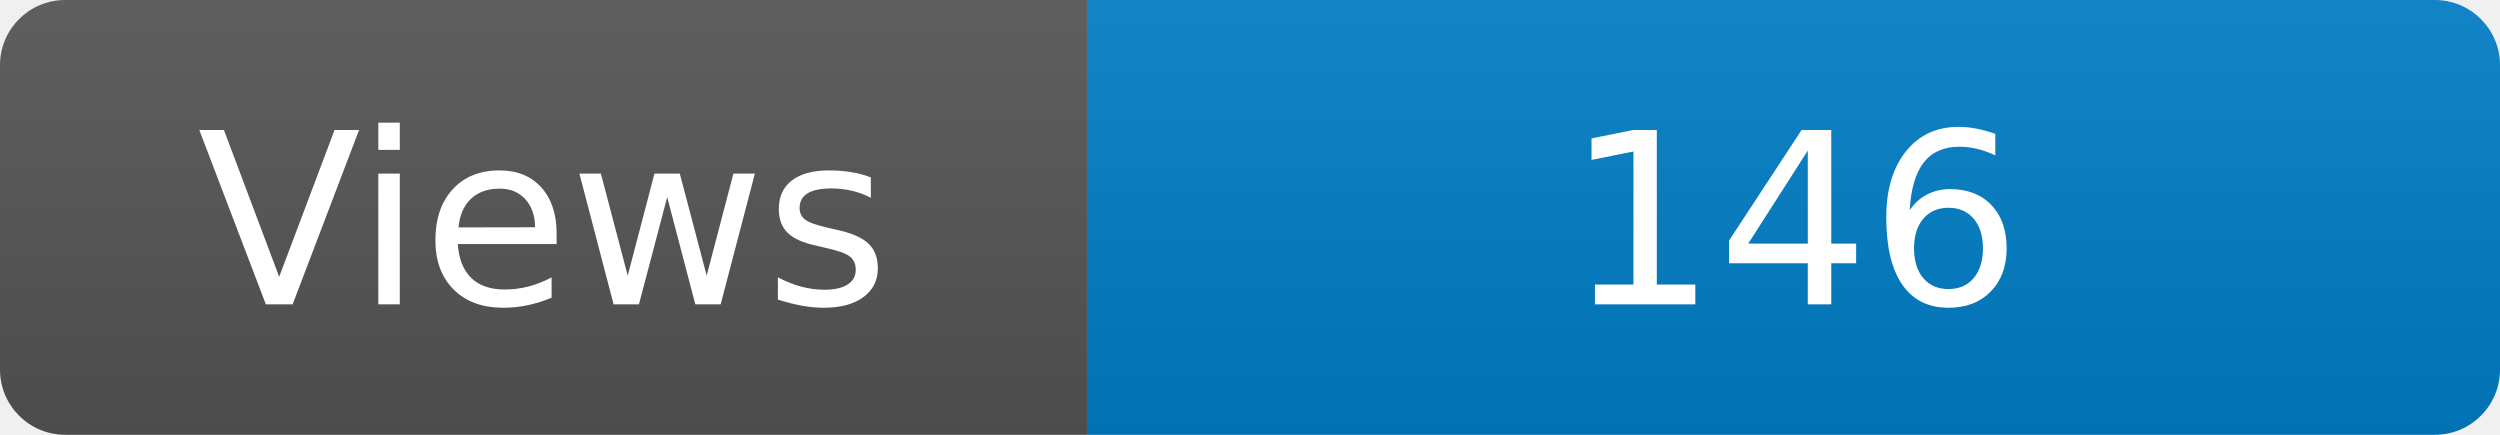
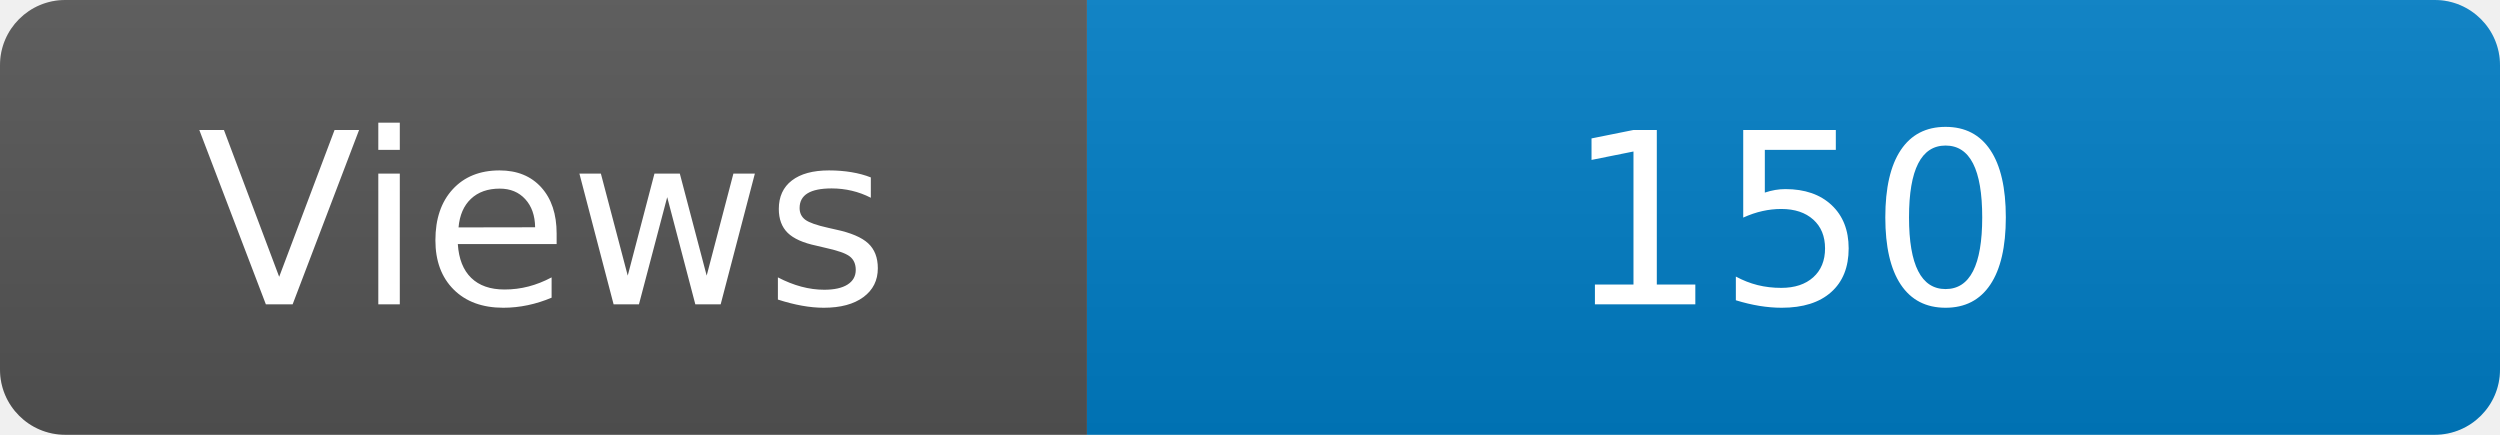
<svg xmlns="http://www.w3.org/2000/svg" width="115" height="20" role="img" aria-label="Maintained?: yes">
  <linearGradient id="s" x2="0" y2="100%">
    <stop offset="0" stop-color="#bbb" stop-opacity=".1" />
    <stop offset="1" stop-opacity=".1" />
  </linearGradient>
  <clipPath id="r">
    <rect width="115" height="20" rx="3" fill="#fff" />
  </clipPath>
  <g clip-path="url(#r)">
    <rect width="50" height="20" fill="#555" />
    <rect x="50" width="160" height="20" fill="#007ec6" />
    <rect width="115" height="20" fill="url(#s)" />
  </g>
  <g fill="#fff" text-anchor="middle" font-family="Verdana,Geneva,DejaVu Sans,sans-serif" font-size="110">
    <text x="250" y="140" transform="scale(.1)" fill="#fff">Views</text>
-     <text x="825" y="140" transform="scale(.1)" fill="#fff">146</text>
+     <text x="825" y="140" transform="scale(.1)" fill="#fff">150</text>
  </g>
</svg>
